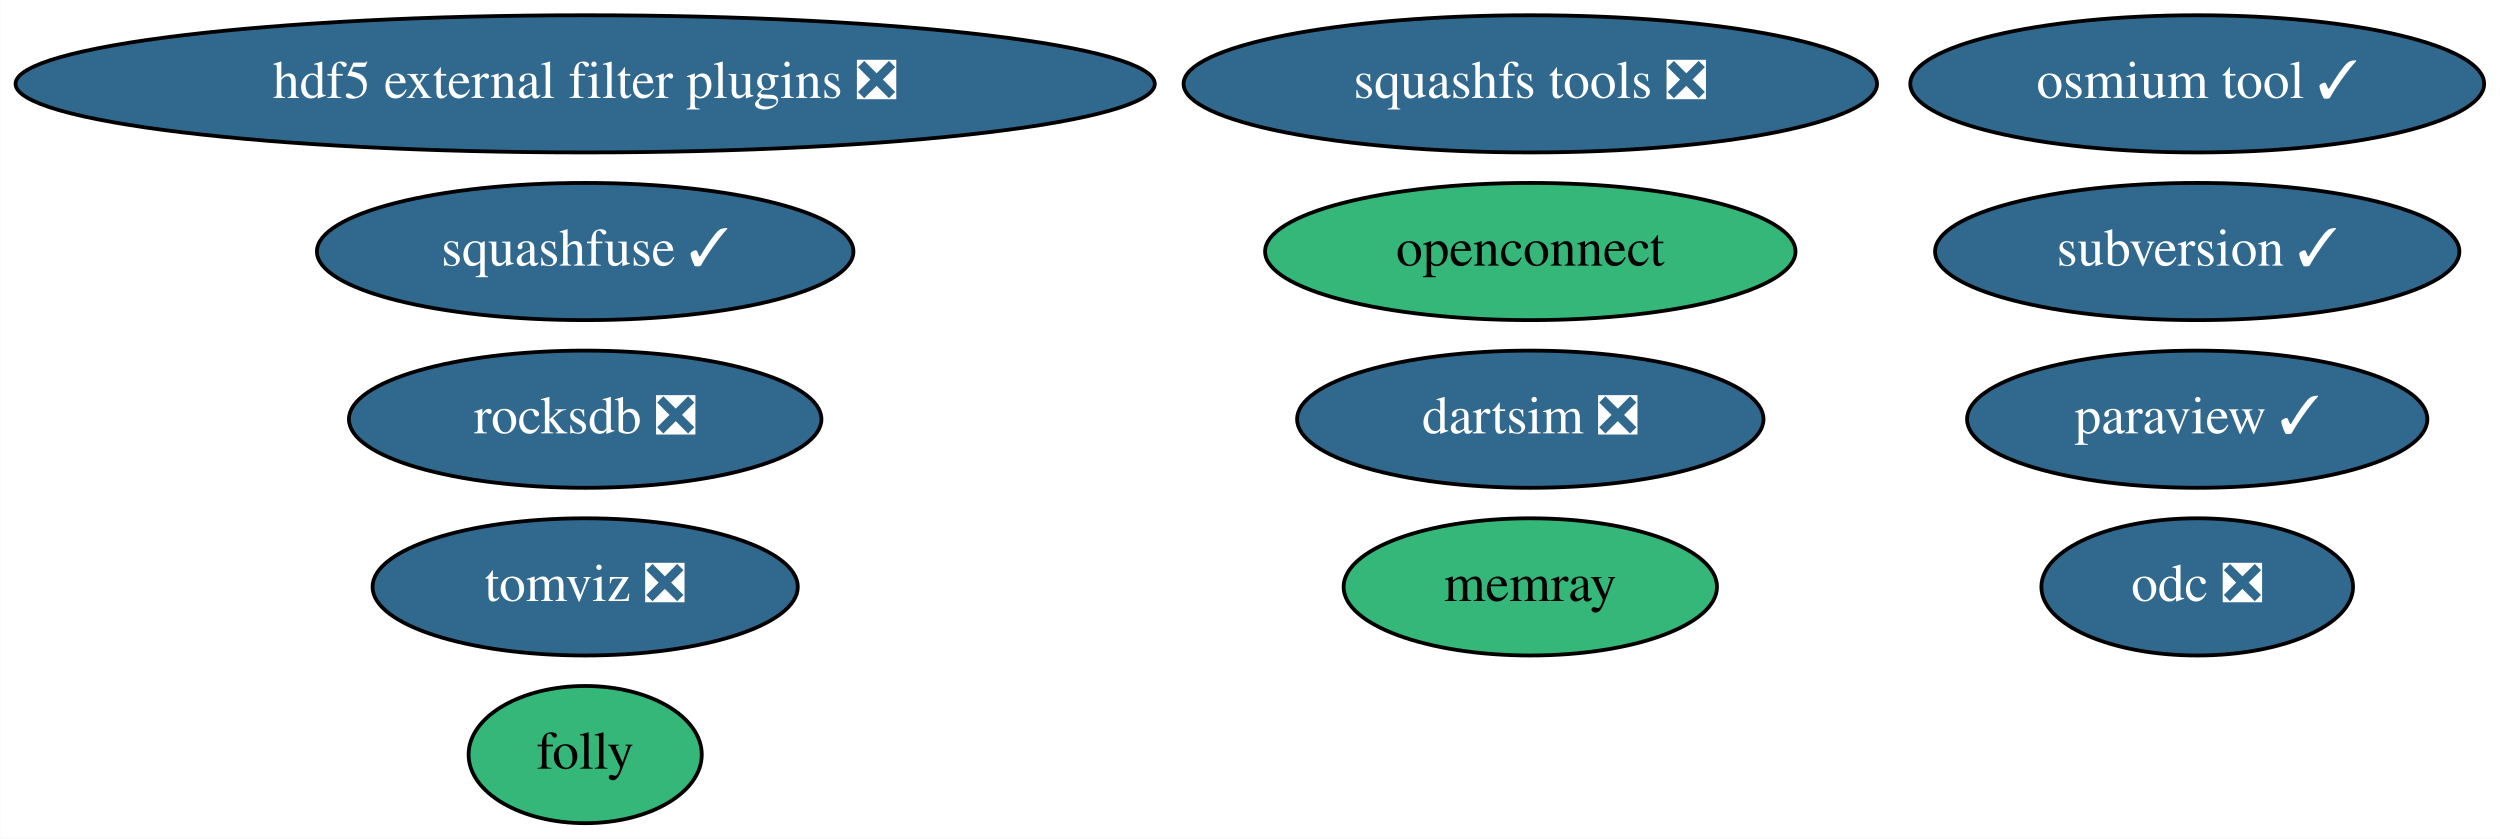
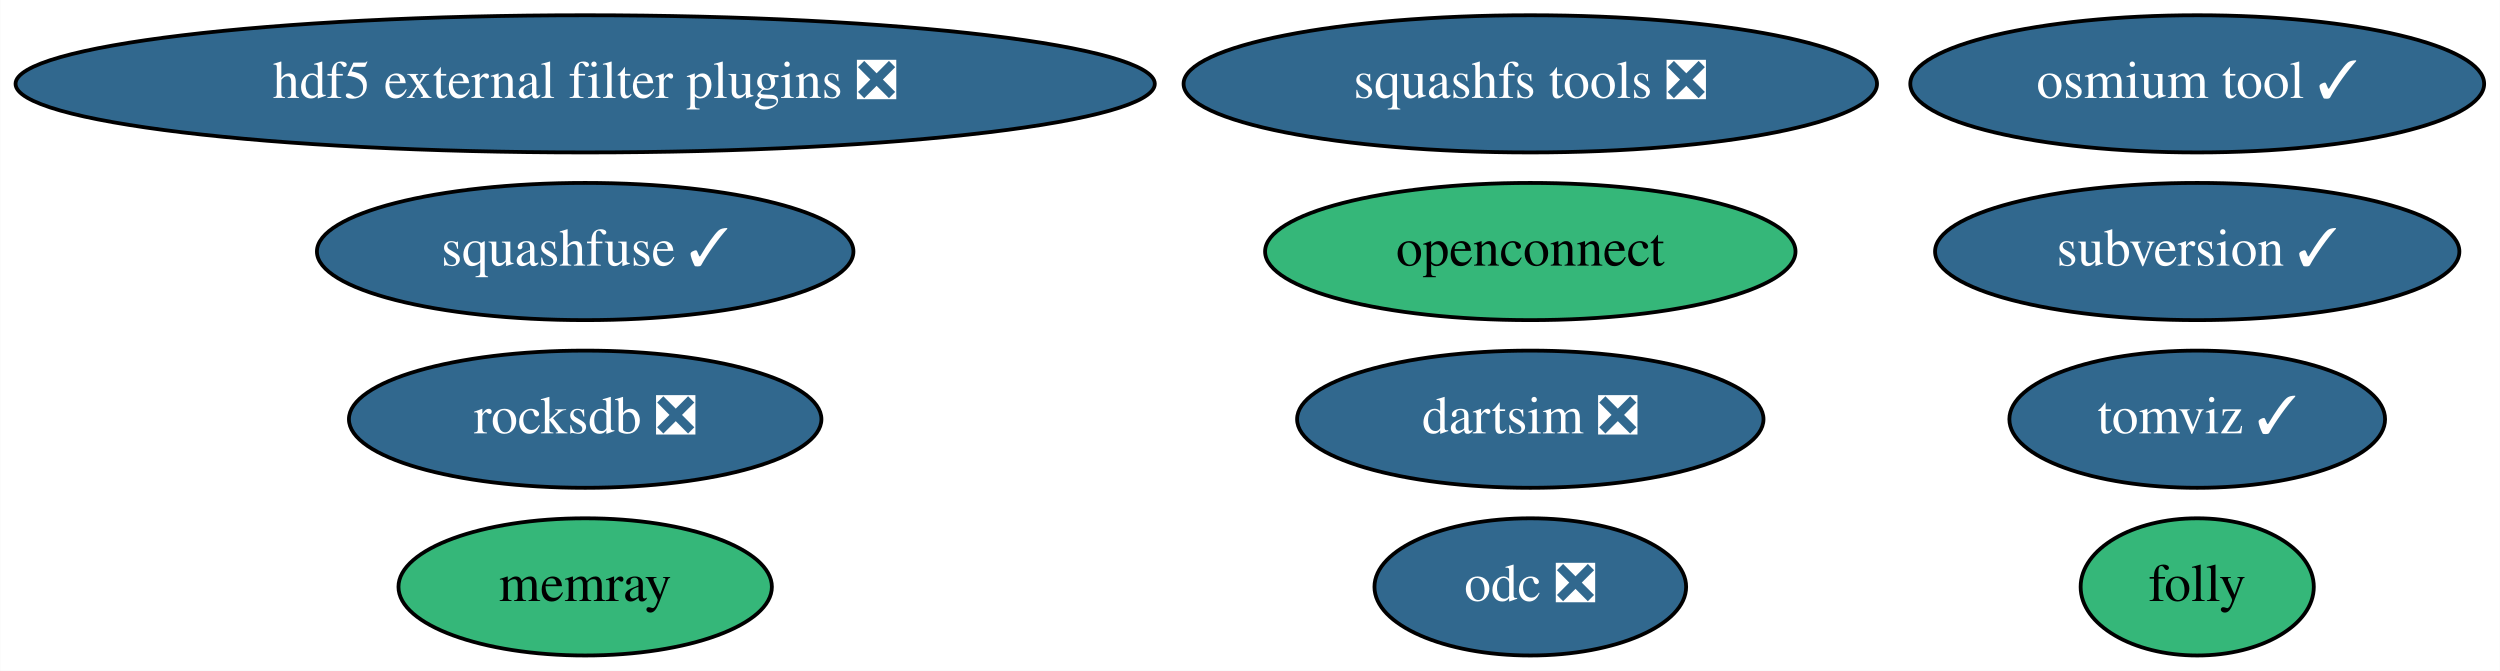
- <svg xmlns="http://www.w3.org/2000/svg" xmlns:xlink="http://www.w3.org/1999/xlink" width="656pt" height="220pt" viewBox="0.00 0.00 655.88 220.00">
-   <g id="graph0" class="graph" transform="scale(1 1) rotate(0) translate(4 216)">
-     <polygon fill="white" stroke="transparent" points="-4,4 -4,-216 651.88,-216 651.88,4 -4,4" />
+ <svg xmlns="http://www.w3.org/2000/svg" xmlns:xlink="http://www.w3.org/1999/xlink" width="656pt" height="176pt" viewBox="0.00 0.00 655.88 176.00">
+   <g id="graph0" class="graph" transform="scale(1 1) rotate(0) translate(4 172)">
+     <polygon fill="white" stroke="transparent" points="-4,4 -4,-172 651.88,-172 651.88,4 -4,4" />
    <g id="node1" class="node">
      <g id="a_node1">
-         <a xlink:href="https://github.com/conda-forge/paraview-feedstock/pull/151" xlink:title="paraview ✓">
-           <ellipse fill="#31688e" stroke="black" cx="572.49" cy="-106" rx="60.39" ry="18" />
-           <text text-anchor="middle" x="572.49" y="-102.3" font-family="Times,serif" font-size="14.00" fill="white">paraview ✓</text>
+         <a xlink:href="https://github.com/conda-forge/squashfs-tools-feedstock/pull/17" xlink:title="squashfs tools ❎">
+           <ellipse fill="#31688e" stroke="black" cx="397.49" cy="-150" rx="90.98" ry="18" />
+           <text text-anchor="middle" x="397.49" y="-146.3" font-family="Times,serif" font-size="14.00" fill="white">squashfs tools ❎</text>
        </a>
      </g>
    </g>
    <g id="node2" class="node">
      <g id="a_node2">
-         <a xlink:href="https://github.com/conda-forge/squashfs-tools-feedstock/pull/17" xlink:title="squashfs tools ❎">
-           <ellipse fill="#31688e" stroke="black" cx="397.49" cy="-194" rx="90.98" ry="18" />
-           <text text-anchor="middle" x="397.49" y="-190.3" font-family="Times,serif" font-size="14.00" fill="white">squashfs tools ❎</text>
+         <a xlink:href="https://github.com/conda-forge/hdf5-external-filter-plugins-feedstock/pull/17" xlink:title="hdf5 external filter plugins ❎">
+           <ellipse fill="#31688e" stroke="black" cx="149.49" cy="-150" rx="149.47" ry="18" />
+           <text text-anchor="middle" x="149.49" y="-146.3" font-family="Times,serif" font-size="14.00" fill="white">hdf5 external filter plugins ❎</text>
        </a>
      </g>
    </g>
    <g id="node3" class="node">
      <g id="a_node3">
-         <a xlink:href="https://github.com/conda-forge/hdf5-external-filter-plugins-feedstock/pull/17" xlink:title="hdf5 external filter plugins ❎">
-           <ellipse fill="#31688e" stroke="black" cx="149.49" cy="-194" rx="149.47" ry="18" />
-           <text text-anchor="middle" x="149.49" y="-190.3" font-family="Times,serif" font-size="14.00" fill="white">hdf5 external filter plugins ❎</text>
+         <a xlink:href="https://github.com/conda-forge/rocksdb-feedstock/pull/47" xlink:title="rocksdb ❎">
+           <ellipse fill="#31688e" stroke="black" cx="149.49" cy="-62" rx="61.99" ry="18" />
+           <text text-anchor="middle" x="149.49" y="-58.3" font-family="Times,serif" font-size="14.00" fill="white">rocksdb ❎</text>
        </a>
      </g>
    </g>
    <g id="node4" class="node">
      <g id="a_node4">
-         <a xlink:href="https://github.com/conda-forge/rocksdb-feedstock/pull/47" xlink:title="rocksdb ❎">
-           <ellipse fill="#31688e" stroke="black" cx="149.49" cy="-106" rx="61.99" ry="18" />
-           <text text-anchor="middle" x="149.49" y="-102.3" font-family="Times,serif" font-size="14.00" fill="white">rocksdb ❎</text>
+         <a xlink:href="https://github.com/conda-forge/subversion-feedstock/pull/12" xlink:title="subversion ✓">
+           <ellipse fill="#31688e" stroke="black" cx="572.49" cy="-106" rx="68.79" ry="18" />
+           <text text-anchor="middle" x="572.49" y="-102.3" font-family="Times,serif" font-size="14.00" fill="white">subversion ✓</text>
        </a>
      </g>
    </g>
    <g id="node5" class="node">
      <g id="a_node5">
-         <a xlink:href="https://github.com/conda-forge/subversion-feedstock/pull/12" xlink:title="subversion ✓">
-           <ellipse fill="#31688e" stroke="black" cx="572.49" cy="-150" rx="68.79" ry="18" />
-           <text text-anchor="middle" x="572.49" y="-146.3" font-family="Times,serif" font-size="14.00" fill="white">subversion ✓</text>
+         <a xlink:href="https://github.com/conda-forge/openconnect-feedstock" xlink:title="openconnect">
+           <ellipse fill="#35b779" stroke="black" cx="397.49" cy="-106" rx="69.59" ry="18" />
+           <text text-anchor="middle" x="397.49" y="-102.3" font-family="Times,serif" font-size="14.00">openconnect</text>
        </a>
      </g>
    </g>
    <g id="node6" class="node">
      <g id="a_node6">
-         <a xlink:href="https://github.com/conda-forge/openconnect-feedstock" xlink:title="openconnect">
-           <ellipse fill="#35b779" stroke="black" cx="397.49" cy="-150" rx="69.59" ry="18" />
-           <text text-anchor="middle" x="397.49" y="-146.3" font-family="Times,serif" font-size="14.00">openconnect</text>
+         <a xlink:href="https://github.com/conda-forge/dartsim-feedstock/pull/27" xlink:title="dartsim ❎">
+           <ellipse fill="#31688e" stroke="black" cx="397.49" cy="-62" rx="61.19" ry="18" />
+           <text text-anchor="middle" x="397.49" y="-58.3" font-family="Times,serif" font-size="14.00" fill="white">dartsim ❎</text>
        </a>
      </g>
    </g>
    <g id="node7" class="node">
      <g id="a_node7">
-         <a xlink:href="https://github.com/conda-forge/dartsim-feedstock/pull/27" xlink:title="dartsim ❎">
-           <ellipse fill="#31688e" stroke="black" cx="397.49" cy="-106" rx="61.19" ry="18" />
-           <text text-anchor="middle" x="397.49" y="-102.3" font-family="Times,serif" font-size="14.00" fill="white">dartsim ❎</text>
+         <a xlink:href="https://github.com/conda-forge/squashfuse-feedstock/pull/9" xlink:title="squashfuse ✓">
+           <ellipse fill="#31688e" stroke="black" cx="149.49" cy="-106" rx="70.39" ry="18" />
+           <text text-anchor="middle" x="149.49" y="-102.3" font-family="Times,serif" font-size="14.00" fill="white">squashfuse ✓</text>
        </a>
      </g>
    </g>
    <g id="node8" class="node">
      <g id="a_node8">
-         <a xlink:href="https://github.com/conda-forge/squashfuse-feedstock/pull/9" xlink:title="squashfuse ✓">
-           <ellipse fill="#31688e" stroke="black" cx="149.49" cy="-150" rx="70.39" ry="18" />
-           <text text-anchor="middle" x="149.49" y="-146.3" font-family="Times,serif" font-size="14.00" fill="white">squashfuse ✓</text>
+         <a xlink:href="https://github.com/conda-forge/tomviz-feedstock/pull/36" xlink:title="tomviz ✓">
+           <ellipse fill="#31688e" stroke="black" cx="572.49" cy="-62" rx="49.29" ry="18" />
+           <text text-anchor="middle" x="572.49" y="-58.3" font-family="Times,serif" font-size="14.00" fill="white">tomviz ✓</text>
        </a>
      </g>
    </g>
    <g id="node9" class="node">
      <g id="a_node9">
-         <a xlink:href="https://github.com/conda-forge/tomviz-feedstock/pull/36" xlink:title="tomviz ❎">
-           <ellipse fill="#31688e" stroke="black" cx="149.49" cy="-62" rx="55.79" ry="18" />
-           <text text-anchor="middle" x="149.49" y="-58.3" font-family="Times,serif" font-size="14.00" fill="white">tomviz ❎</text>
+         <a xlink:href="https://github.com/conda-forge/folly-feedstock" xlink:title="folly">
+           <ellipse fill="#35b779" stroke="black" cx="572.49" cy="-18" rx="30.59" ry="18" />
+           <text text-anchor="middle" x="572.49" y="-14.3" font-family="Times,serif" font-size="14.00">folly</text>
        </a>
      </g>
    </g>
    <g id="node10" class="node">
      <g id="a_node10">
-         <a xlink:href="https://github.com/conda-forge/folly-feedstock" xlink:title="folly">
-           <ellipse fill="#35b779" stroke="black" cx="149.49" cy="-18" rx="30.59" ry="18" />
-           <text text-anchor="middle" x="149.49" y="-14.3" font-family="Times,serif" font-size="14.00">folly</text>
+         <a xlink:href="https://github.com/conda-forge/odc-feedstock/pull/2" xlink:title="odc ❎">
+           <ellipse fill="#31688e" stroke="black" cx="397.49" cy="-18" rx="40.89" ry="18" />
+           <text text-anchor="middle" x="397.49" y="-14.3" font-family="Times,serif" font-size="14.00" fill="white">odc ❎</text>
        </a>
      </g>
    </g>
    <g id="node11" class="node">
      <g id="a_node11">
-         <a xlink:href="https://github.com/conda-forge/odc-feedstock/pull/2" xlink:title="odc ❎">
-           <ellipse fill="#31688e" stroke="black" cx="572.49" cy="-62" rx="40.89" ry="18" />
-           <text text-anchor="middle" x="572.49" y="-58.3" font-family="Times,serif" font-size="14.00" fill="white">odc ❎</text>
+         <a xlink:href="https://github.com/conda-forge/memray-feedstock" xlink:title="memray">
+           <ellipse fill="#35b779" stroke="black" cx="149.49" cy="-18" rx="48.99" ry="18" />
+           <text text-anchor="middle" x="149.49" y="-14.3" font-family="Times,serif" font-size="14.00">memray</text>
        </a>
      </g>
    </g>
    <g id="node12" class="node">
      <g id="a_node12">
-         <a xlink:href="https://github.com/conda-forge/memray-feedstock" xlink:title="memray">
-           <ellipse fill="#35b779" stroke="black" cx="397.49" cy="-62" rx="48.99" ry="18" />
-           <text text-anchor="middle" x="397.49" y="-58.3" font-family="Times,serif" font-size="14.00">memray</text>
-         </a>
-       </g>
-     </g>
-     <g id="node13" class="node">
-       <g id="a_node13">
        <a xlink:href="https://github.com/conda-forge/osmium-tool-feedstock/pull/2" xlink:title="osmium tool ✓">
-           <ellipse fill="#31688e" stroke="black" cx="572.49" cy="-194" rx="75.29" ry="18" />
-           <text text-anchor="middle" x="572.49" y="-190.3" font-family="Times,serif" font-size="14.00" fill="white">osmium tool ✓</text>
+           <ellipse fill="#31688e" stroke="black" cx="572.49" cy="-150" rx="75.29" ry="18" />
+           <text text-anchor="middle" x="572.49" y="-146.3" font-family="Times,serif" font-size="14.00" fill="white">osmium tool ✓</text>
        </a>
      </g>
    </g>
  </g>
</svg>
